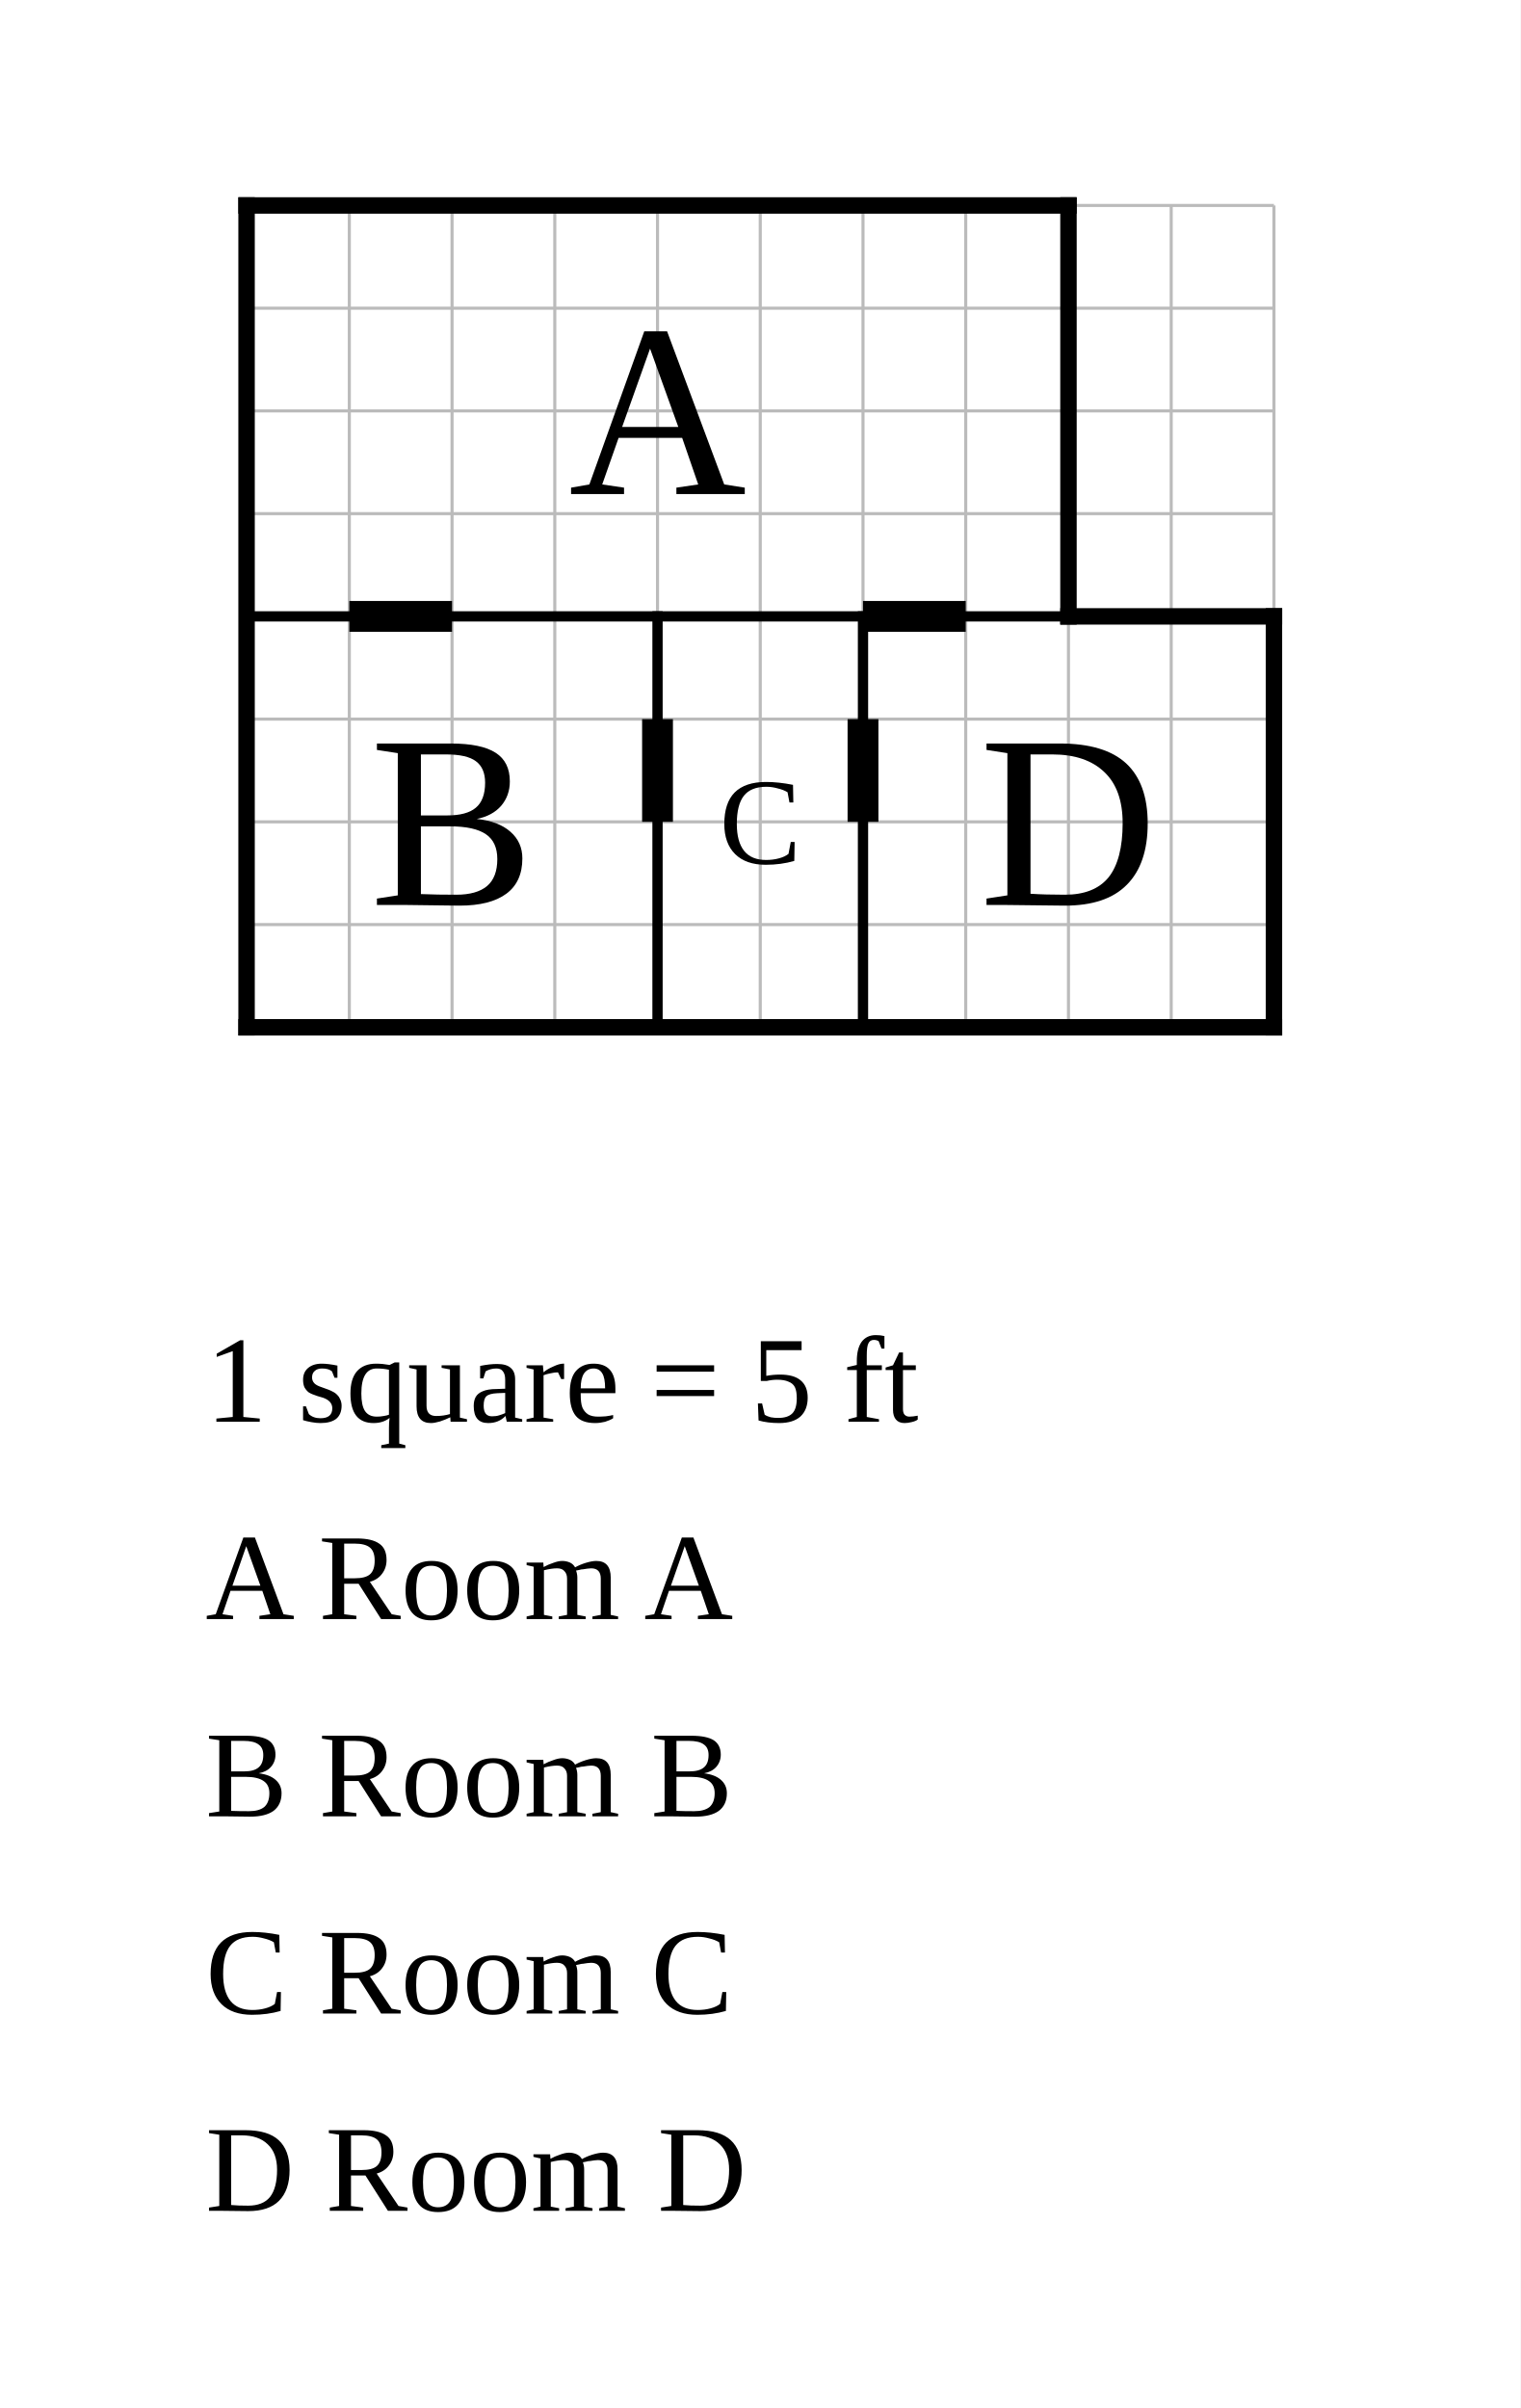
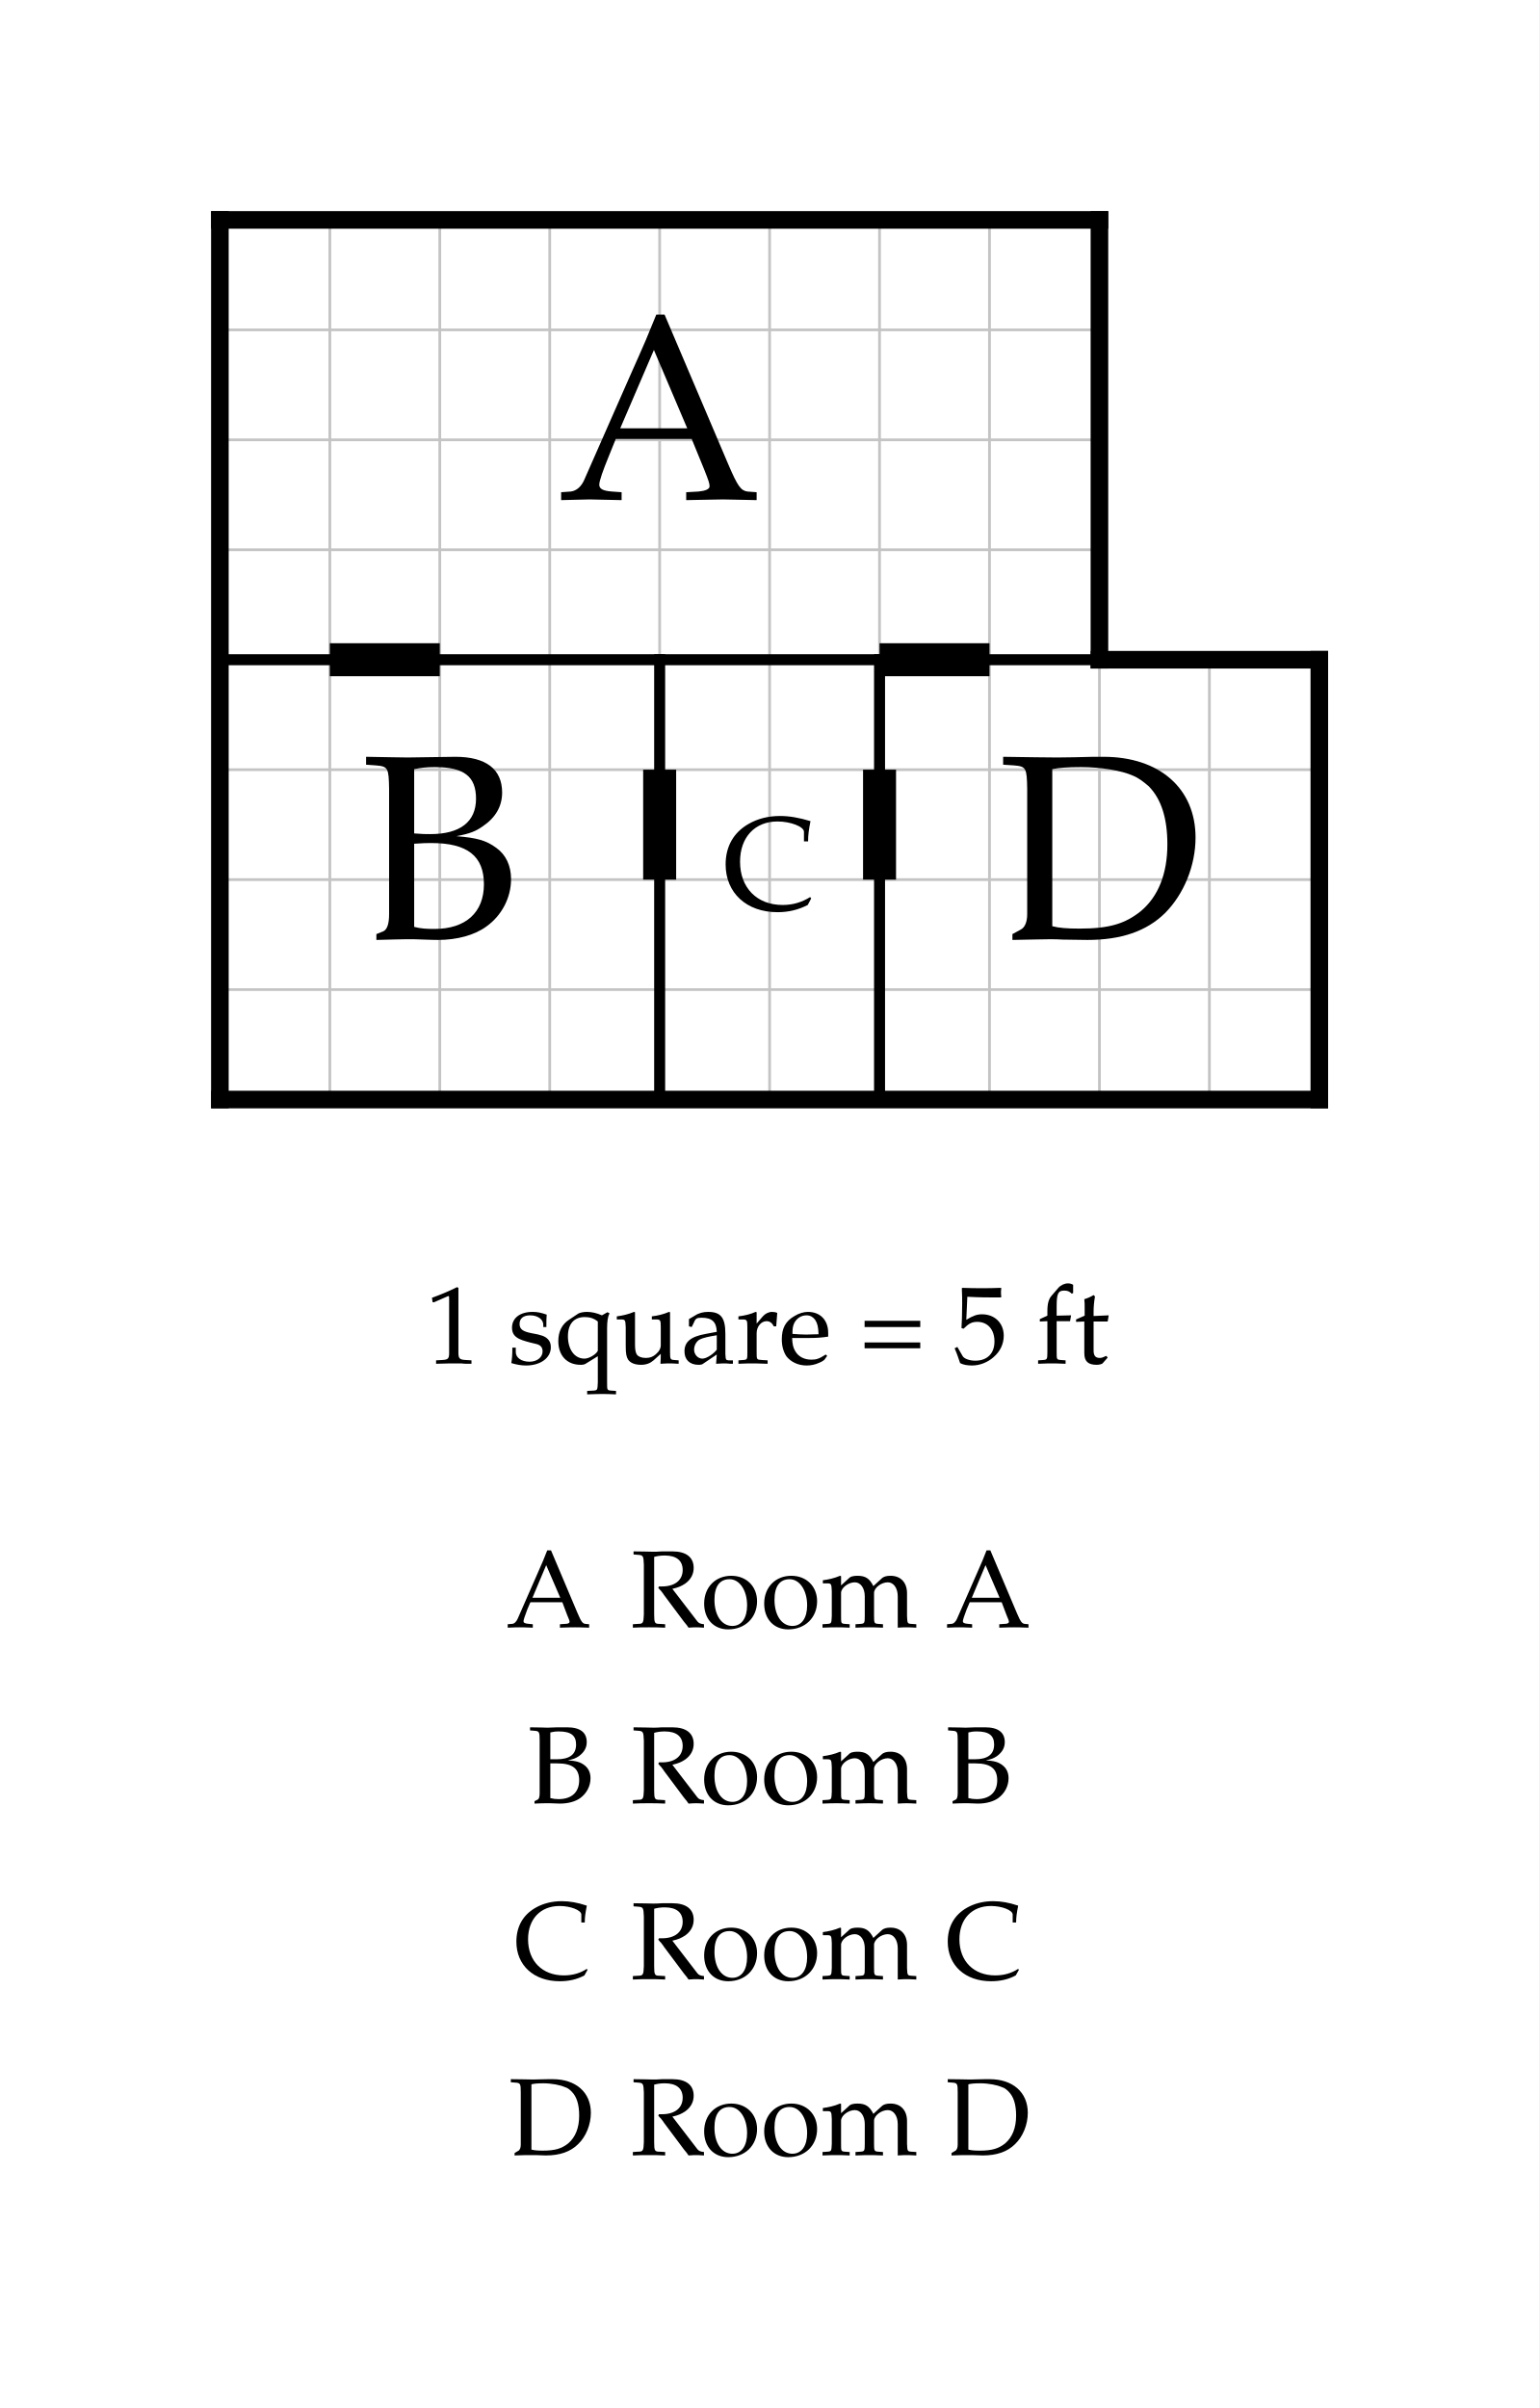
- <svg xmlns="http://www.w3.org/2000/svg" width="740" height="1172" viewBox="-12 -10 74 117.2">
-   <rect x="-12" y="-10" width="74" height="117.2" fill="white" />
-   <g stroke="#bbb" stroke-width="0.15">
+ <svg xmlns="http://www.w3.org/2000/svg" width="700" height="1095" viewBox="-10 -10 70 109.5" font-family="Palatino, Georgia, Times New Roman, serif" font-weight="400" fill="black">
+   <rect x="-10" y="-10" width="70" height="109.5" fill="white" />
+   <defs>
+     <clipPath id="plan-grid">
+       <path d="M0 0h40v20h-40z M0 20h20v20h-20z M20 20h10v20h-10z M30 20h20v20h-20z" />
+     </clipPath>
+   </defs>
+   <g class="grid" clip-path="url(#plan-grid)" stroke="#c4c4c4" stroke-width="0.125">
    <line x1="0" y1="0" x2="0" y2="40" />
    <line x1="5" y1="0" x2="5" y2="40" />
    <line x1="10" y1="0" x2="10" y2="40" />
    <line x1="15" y1="0" x2="15" y2="40" />
    <line x1="20" y1="0" x2="20" y2="40" />
    <line x1="25" y1="0" x2="25" y2="40" />
    <line x1="30" y1="0" x2="30" y2="40" />
    <line x1="35" y1="0" x2="35" y2="40" />
    <line x1="40" y1="0" x2="40" y2="40" />
    <line x1="45" y1="0" x2="45" y2="40" />
    <line x1="50" y1="0" x2="50" y2="40" />
    <line x1="0" y1="0" x2="50" y2="0" />
    <line x1="0" y1="5" x2="50" y2="5" />
    <line x1="0" y1="10" x2="50" y2="10" />
    <line x1="0" y1="15" x2="50" y2="15" />
    <line x1="0" y1="20" x2="50" y2="20" />
    <line x1="0" y1="25" x2="50" y2="25" />
    <line x1="0" y1="30" x2="50" y2="30" />
    <line x1="0" y1="35" x2="50" y2="35" />
    <line x1="0" y1="40" x2="50" y2="40" />
  </g>
  <line class="wall interior" x1="0" y1="20" x2="40" y2="20" stroke="black" stroke-width="0.5" stroke-linecap="square" />
  <line class="wall interior" x1="20" y1="20" x2="20" y2="40" stroke="black" stroke-width="0.5" stroke-linecap="square" />
  <line class="wall interior" x1="30" y1="20" x2="30" y2="40" stroke="black" stroke-width="0.5" stroke-linecap="square" />
  <line class="wall exterior" x1="0" y1="0" x2="0" y2="40" stroke="black" stroke-width="0.8" stroke-linecap="square" />
  <line class="wall exterior" x1="0" y1="0" x2="40" y2="0" stroke="black" stroke-width="0.8" stroke-linecap="square" />
  <line class="wall exterior" x1="0" y1="40" x2="50" y2="40" stroke="black" stroke-width="0.8" stroke-linecap="square" />
  <line class="wall exterior" x1="40" y1="0" x2="40" y2="20" stroke="black" stroke-width="0.8" stroke-linecap="square" />
  <line class="wall exterior" x1="40" y1="20" x2="50" y2="20" stroke="black" stroke-width="0.8" stroke-linecap="square" />
  <line class="wall exterior" x1="50" y1="20" x2="50" y2="40" stroke="black" stroke-width="0.8" stroke-linecap="square" />
  <text data-room="a" x="20" y="10" text-anchor="middle" dominant-baseline="central" font-size="12">A</text>
  <text data-room="b" x="10" y="30" text-anchor="middle" dominant-baseline="central" font-size="12">B</text>
  <text data-room="c" x="25" y="30" text-anchor="middle" dominant-baseline="central" font-size="6">C</text>
  <text data-room="d" x="40" y="30" text-anchor="middle" dominant-baseline="central" font-size="12">D</text>
  <line class="door" x1="5" y1="20" x2="10" y2="20" stroke="black" stroke-width="1.5" />
  <line class="door" x1="20" y1="25" x2="20" y2="30" stroke="black" stroke-width="1.5" />
  <line class="door" x1="30" y1="20" x2="35" y2="20" stroke="black" stroke-width="1.5" />
  <line class="door" x1="30" y1="25" x2="30" y2="30" stroke="black" stroke-width="1.5" />
-   <text class="scale" x="-2" y="59.2" font-size="6">1 square = 5 ft</text>
-   <text class="key" x="-2" y="68.8" font-size="6">A  Room A</text>
-   <text class="key" x="-2" y="78.4" font-size="6">B  Room B</text>
-   <text class="key" x="-2" y="88" font-size="6">C  Room C</text>
-   <text class="key" x="-2" y="97.6" font-size="6">D  Room D</text>
+   <g class="scale" font-size="5">
+     <text x="9.348" y="52">1 square = 5 ft</text>
+   </g>
+   <g class="key" font-size="5">
+     <text x="13.01" y="64">A</text>
+     <text x="18.672" y="64">Room A</text>
+   </g>
+   <g class="key" font-size="5">
+     <text x="13.979" y="72">B</text>
+     <text x="18.672" y="72">Room B</text>
+   </g>
+   <g class="key" font-size="5">
+     <text x="13.376" y="80">C</text>
+     <text x="18.672" y="80">Room C</text>
+   </g>
+   <g class="key" font-size="5">
+     <text x="13.12" y="88">D</text>
+     <text x="18.672" y="88">Room D</text>
+   </g>
</svg>
